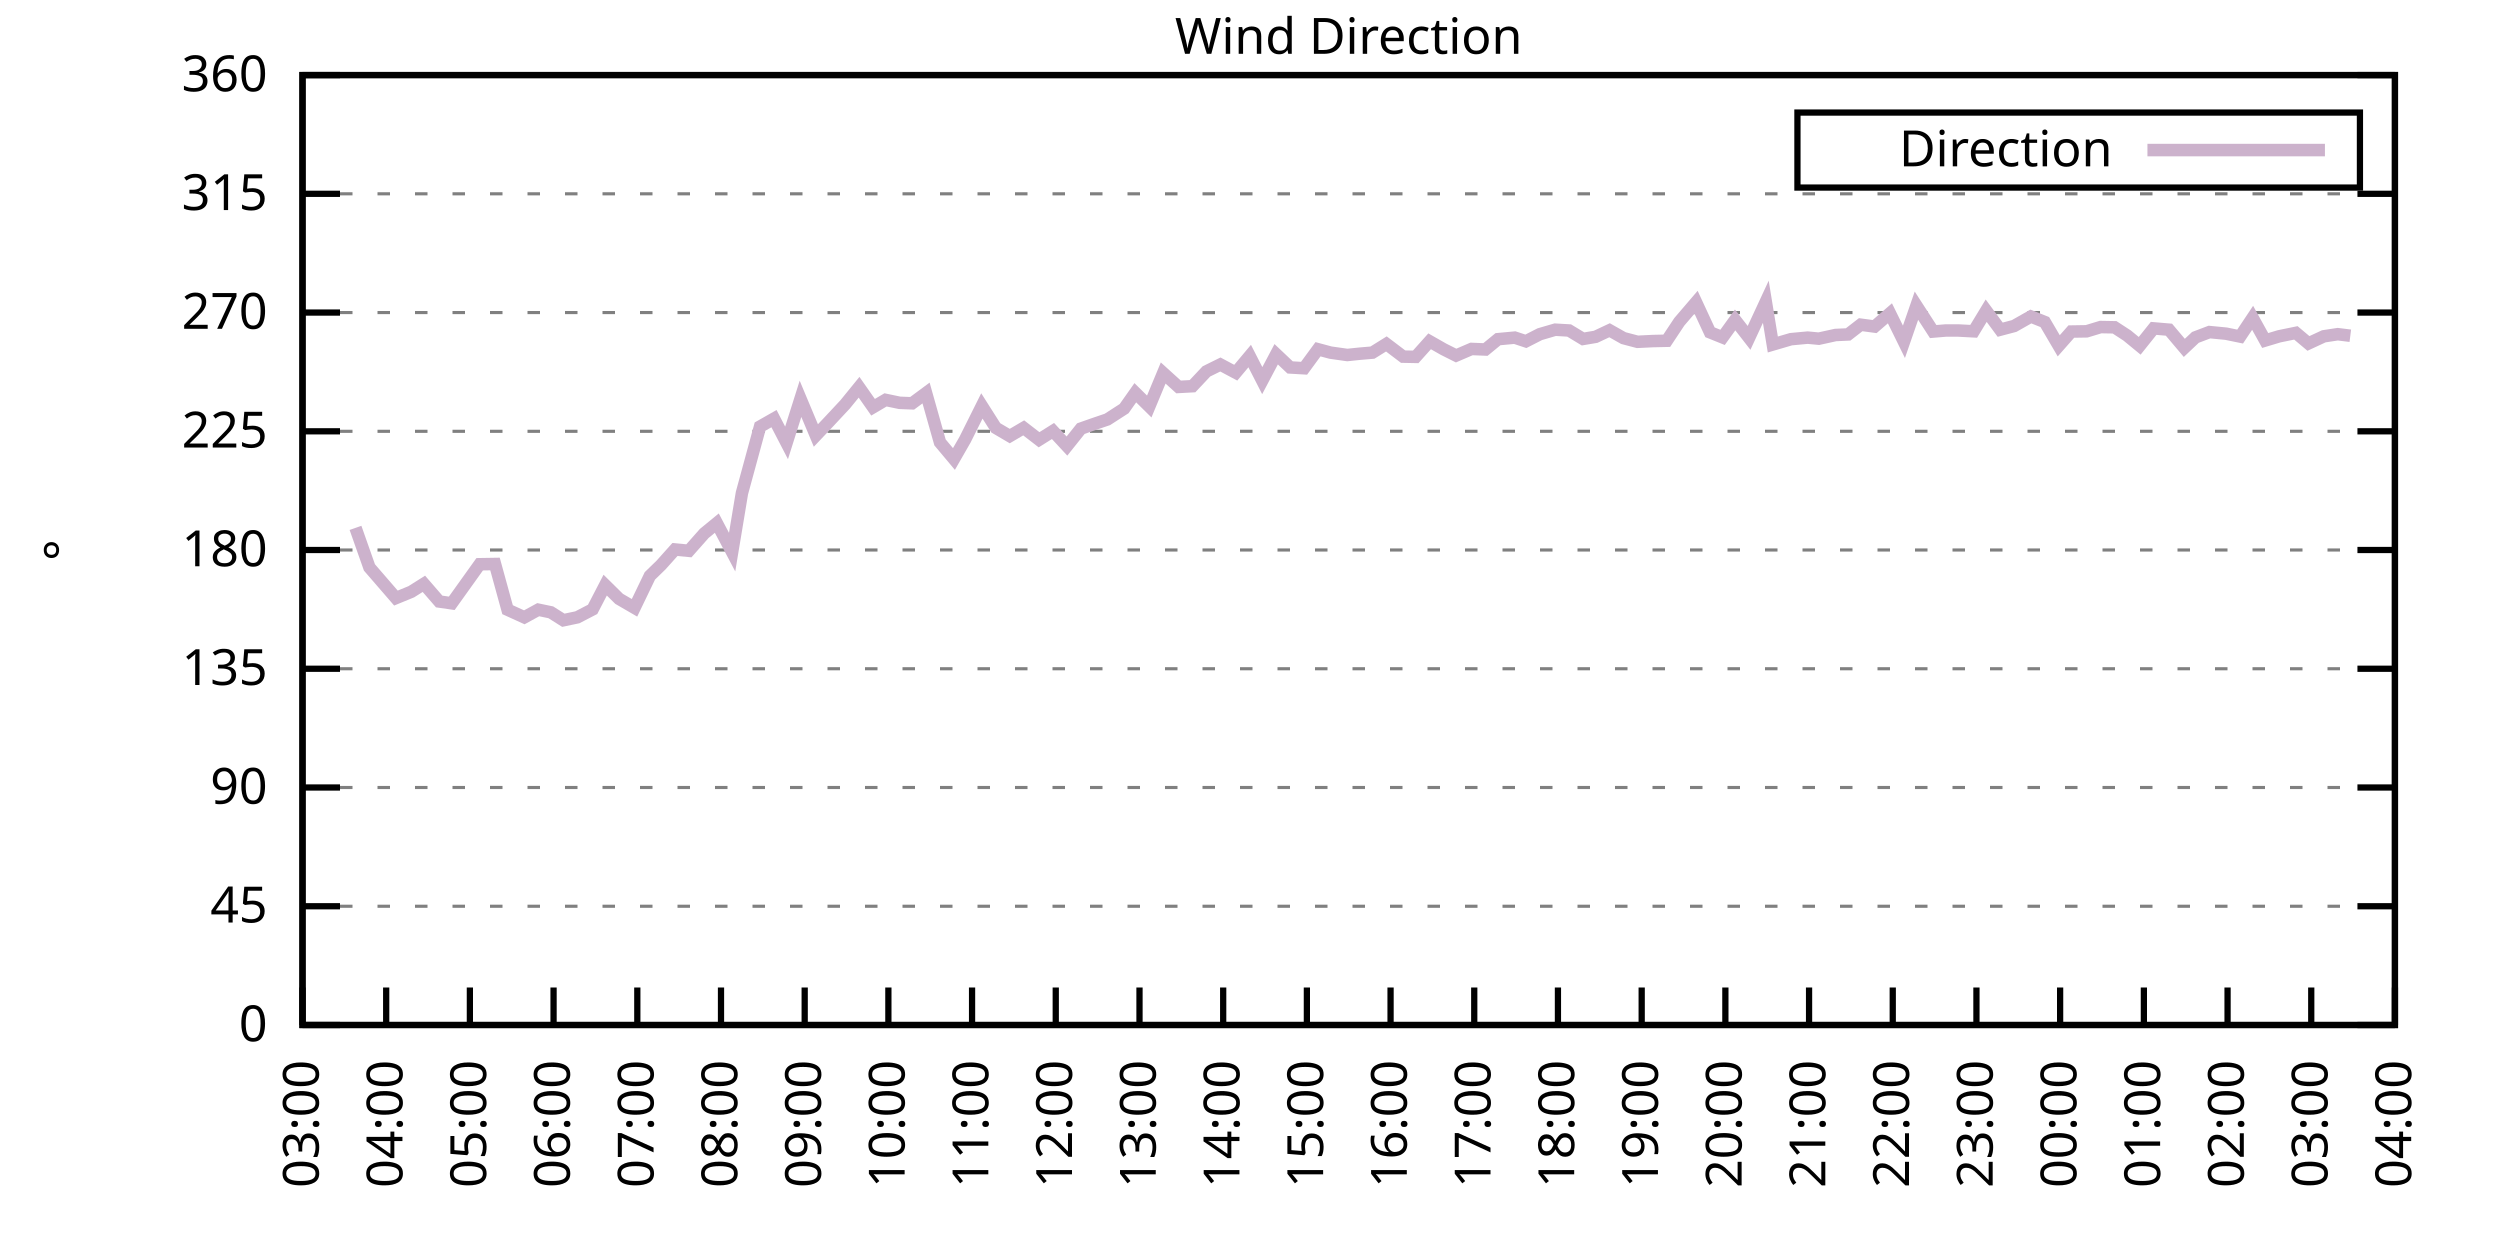
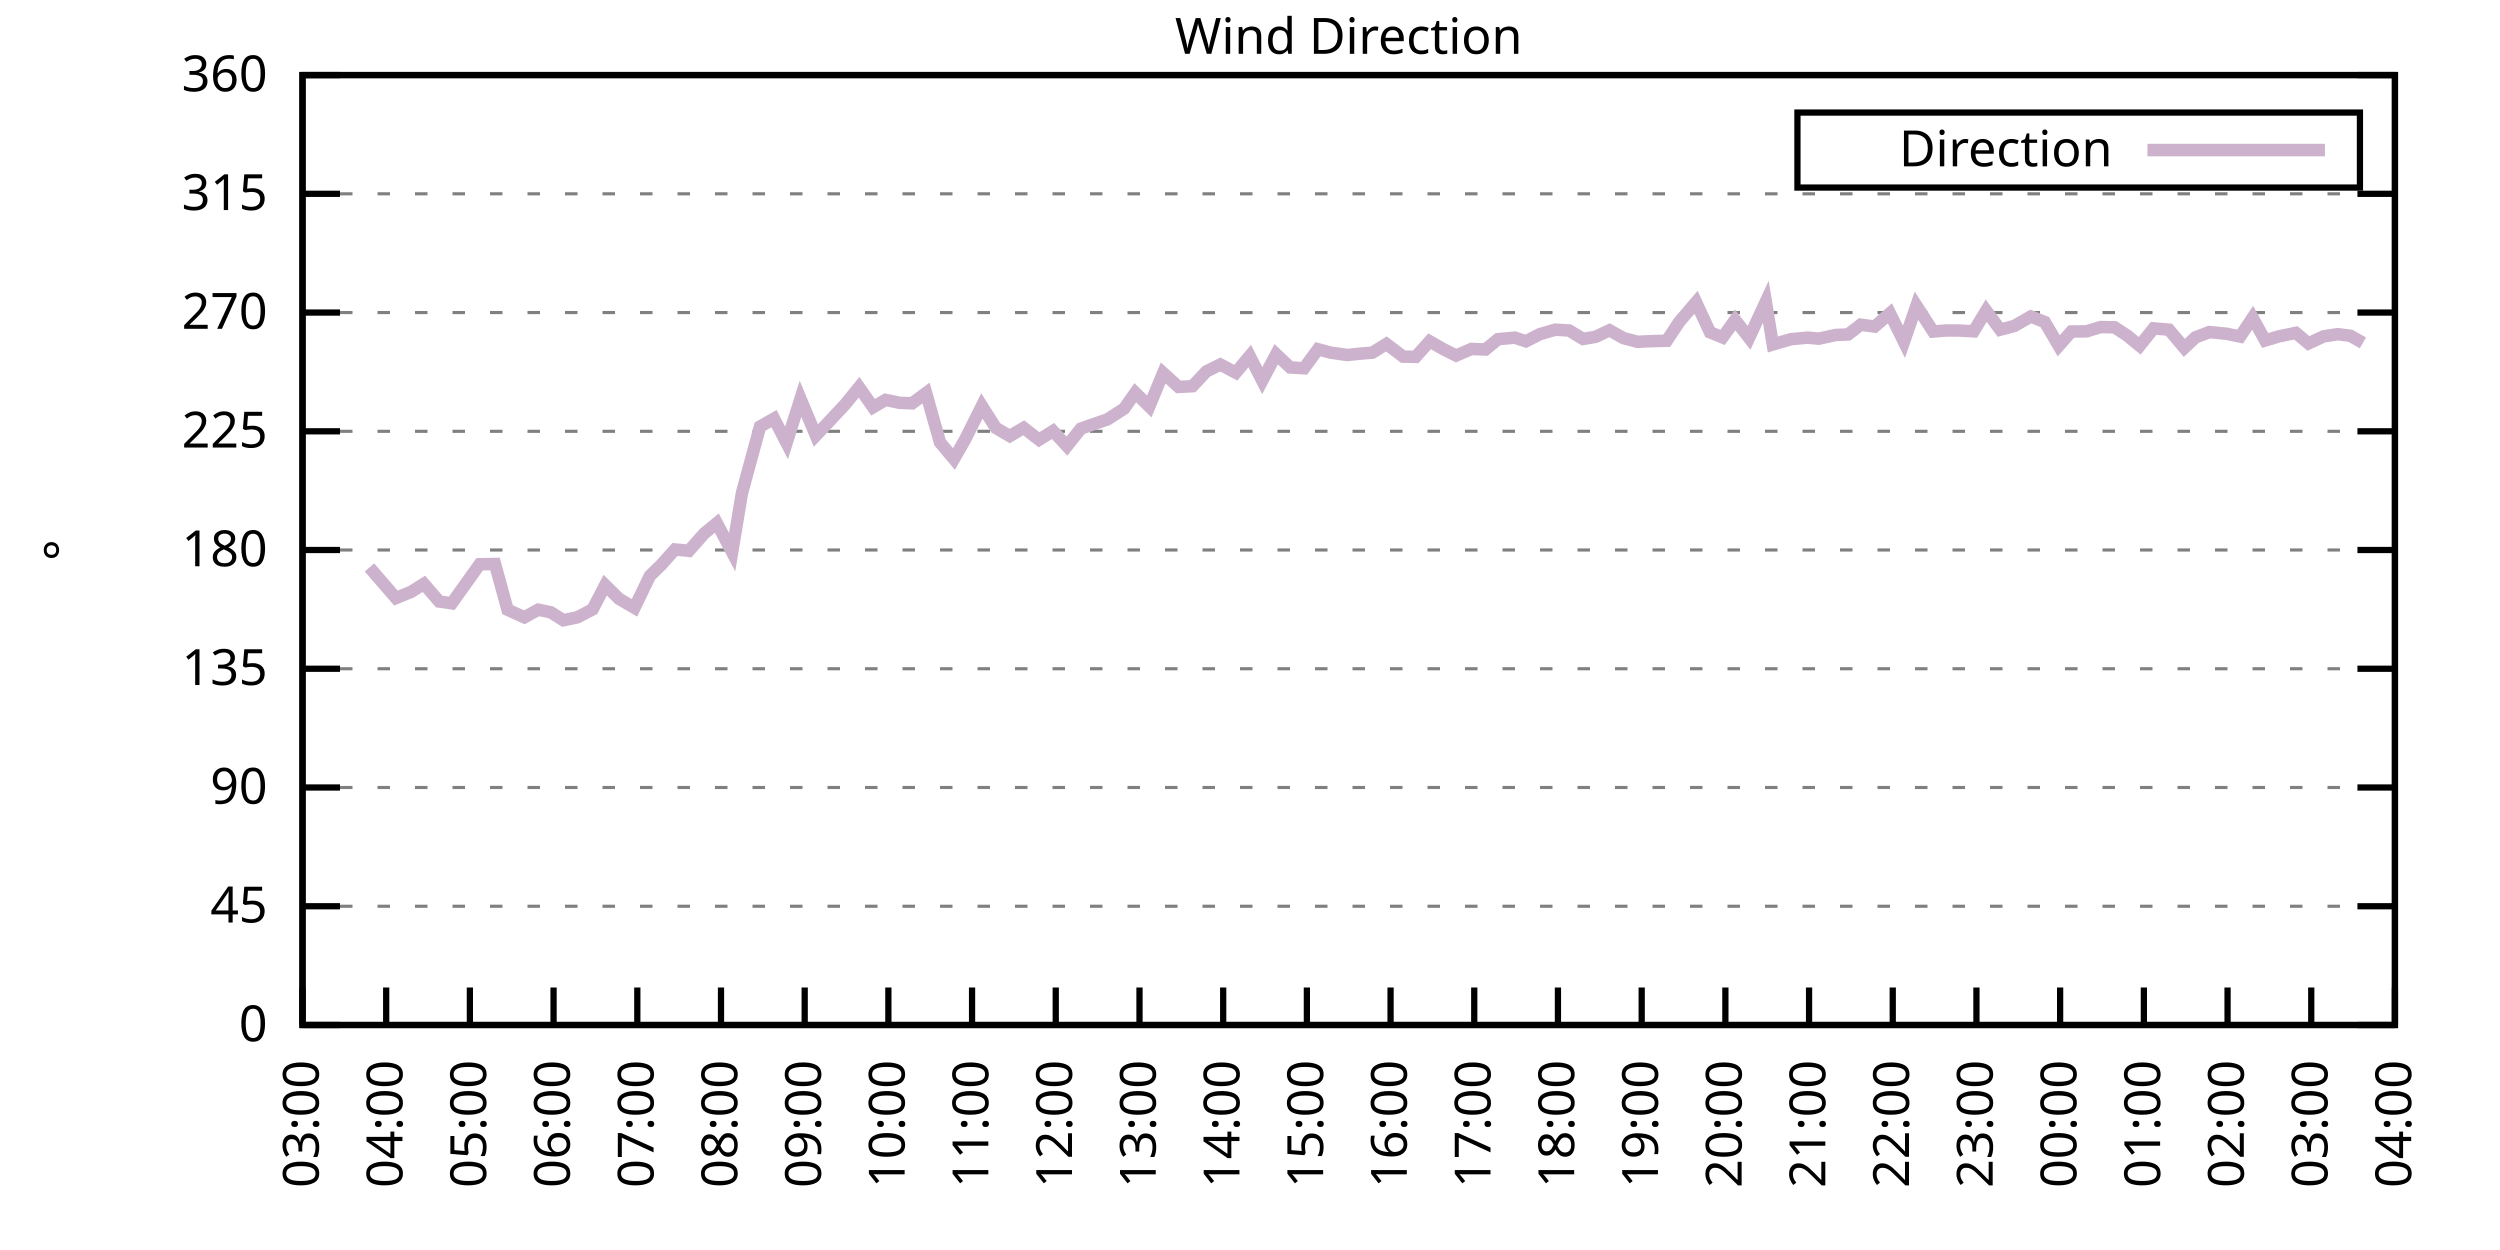
<svg xmlns="http://www.w3.org/2000/svg" xmlns:xlink="http://www.w3.org/1999/xlink" width="400" height="200" viewBox="0 0 400 200">
  <g id="gnuplot_canvas">
    <rect x="0" y="0" width="400" height="200" fill="none" />
    <defs>
      <circle id="gpDot" r="0.5" stroke-width="0.5" stroke="currentColor" />
      <path id="gpPt0" stroke-width="0.333" stroke="currentColor" d="M-1,0 h2 M0,-1 v2" />
      <path id="gpPt1" stroke-width="0.333" stroke="currentColor" d="M-1,-1 L1,1 M1,-1 L-1,1" />
      <path id="gpPt2" stroke-width="0.333" stroke="currentColor" d="M-1,0 L1,0 M0,-1 L0,1 M-1,-1 L1,1 M-1,1 L1,-1" />
      <rect id="gpPt3" stroke-width="0.333" stroke="currentColor" x="-1" y="-1" width="2" height="2" />
      <rect id="gpPt4" stroke-width="0.333" stroke="currentColor" fill="currentColor" x="-1" y="-1" width="2" height="2" />
      <circle id="gpPt5" stroke-width="0.333" stroke="currentColor" cx="0" cy="0" r="1" />
      <use xlink:href="#gpPt5" id="gpPt6" fill="currentColor" stroke="none" />
      <path id="gpPt7" stroke-width="0.333" stroke="currentColor" d="M0,-1.33 L-1.33,0.67 L1.33,0.67 z" />
      <use xlink:href="#gpPt7" id="gpPt8" fill="currentColor" stroke="none" />
      <use xlink:href="#gpPt7" id="gpPt9" stroke="currentColor" transform="rotate(180)" />
      <use xlink:href="#gpPt9" id="gpPt10" fill="currentColor" stroke="none" />
      <use xlink:href="#gpPt3" id="gpPt11" stroke="currentColor" transform="rotate(45)" />
      <use xlink:href="#gpPt11" id="gpPt12" fill="currentColor" stroke="none" />
      <path id="gpPt13" stroke-width="0.333" stroke="currentColor" d="M0,1.330 L1.265,0.411 L0.782,-1.067 L-0.782,-1.076 L-1.265,0.411 z" />
      <use xlink:href="#gpPt13" id="gpPt14" fill="currentColor" stroke="none" />
      <filter id="textbox" filterUnits="objectBoundingBox" x="0" y="0" height="1" width="1">
        <feFlood flood-color="white" flood-opacity="1" result="bgnd" />
        <feComposite in="SourceGraphic" in2="bgnd" operator="atop" />
      </filter>
      <filter id="greybox" filterUnits="objectBoundingBox" x="0" y="0" height="1" width="1">
        <feFlood flood-color="lightgrey" flood-opacity="1" result="grey" />
        <feComposite in="SourceGraphic" in2="grey" operator="atop" />
      </filter>
    </defs>
    <g fill="none" color="white" stroke="currentColor" stroke-width="1.00" stroke-linecap="butt" stroke-linejoin="miter">
</g>
    <g fill="none" color="black" stroke="currentColor" stroke-width="1.00" stroke-linecap="butt" stroke-linejoin="miter">
      <g stroke="none" shape-rendering="crispEdges">
        <polygon fill="rgb(255, 255, 255)" points="48.40,164.00 383.18,164.00 383.18,12.02 48.40,12.02 " />
      </g>
    </g>
    <g fill="none" color="black" stroke="currentColor" stroke-width="1.00" stroke-linecap="butt" stroke-linejoin="miter">
</g>
    <g fill="none" color="black" stroke="black" stroke-width="0.50" stroke-linecap="butt" stroke-linejoin="miter">
</g>
    <g fill="none" color="gray" stroke="currentColor" stroke-width="0.50" stroke-linecap="butt" stroke-linejoin="miter">
      <path stroke="gray" stroke-dasharray="2,4" class="gridline" d="M48.40,164.00 L383.19,164.00  " />
    </g>
    <g fill="none" color="gray" stroke="gray" stroke-width="1.00" stroke-linecap="butt" stroke-linejoin="miter">
</g>
    <g fill="none" color="black" stroke="currentColor" stroke-width="1.00" stroke-linecap="butt" stroke-linejoin="miter">
      <path stroke="black" d="M48.40,164.00 L54.40,164.00 M383.19,164.00 L377.19,164.00  " />
      <g transform="translate(42.80,166.60)" stroke="none" fill="black" font-family="Sans" font-size="8.00" text-anchor="end">
        <text>
          <tspan font-family="Sans"> 0</tspan>
        </text>
      </g>
    </g>
    <g fill="none" color="black" stroke="currentColor" stroke-width="1.00" stroke-linecap="butt" stroke-linejoin="miter">
</g>
    <g fill="none" color="black" stroke="black" stroke-width="0.50" stroke-linecap="butt" stroke-linejoin="miter">
</g>
    <g fill="none" color="gray" stroke="currentColor" stroke-width="0.50" stroke-linecap="butt" stroke-linejoin="miter">
      <path stroke="gray" stroke-dasharray="2,4" class="gridline" d="M48.40,145.00 L383.19,145.00  " />
    </g>
    <g fill="none" color="gray" stroke="gray" stroke-width="1.00" stroke-linecap="butt" stroke-linejoin="miter">
</g>
    <g fill="none" color="black" stroke="currentColor" stroke-width="1.00" stroke-linecap="butt" stroke-linejoin="miter">
      <path stroke="black" d="M48.40,145.00 L54.40,145.00 M383.19,145.00 L377.19,145.00  " />
      <g transform="translate(42.80,147.60)" stroke="none" fill="black" font-family="Sans" font-size="8.00" text-anchor="end">
        <text>
          <tspan font-family="Sans"> 45</tspan>
        </text>
      </g>
    </g>
    <g fill="none" color="black" stroke="currentColor" stroke-width="1.00" stroke-linecap="butt" stroke-linejoin="miter">
</g>
    <g fill="none" color="black" stroke="black" stroke-width="0.50" stroke-linecap="butt" stroke-linejoin="miter">
</g>
    <g fill="none" color="gray" stroke="currentColor" stroke-width="0.50" stroke-linecap="butt" stroke-linejoin="miter">
      <path stroke="gray" stroke-dasharray="2,4" class="gridline" d="M48.40,126.00 L383.19,126.00  " />
    </g>
    <g fill="none" color="gray" stroke="gray" stroke-width="1.00" stroke-linecap="butt" stroke-linejoin="miter">
</g>
    <g fill="none" color="black" stroke="currentColor" stroke-width="1.00" stroke-linecap="butt" stroke-linejoin="miter">
      <path stroke="black" d="M48.40,126.00 L54.40,126.00 M383.19,126.00 L377.19,126.00  " />
      <g transform="translate(42.80,128.60)" stroke="none" fill="black" font-family="Sans" font-size="8.00" text-anchor="end">
        <text>
          <tspan font-family="Sans"> 90</tspan>
        </text>
      </g>
    </g>
    <g fill="none" color="black" stroke="currentColor" stroke-width="1.00" stroke-linecap="butt" stroke-linejoin="miter">
</g>
    <g fill="none" color="black" stroke="black" stroke-width="0.50" stroke-linecap="butt" stroke-linejoin="miter">
</g>
    <g fill="none" color="gray" stroke="currentColor" stroke-width="0.50" stroke-linecap="butt" stroke-linejoin="miter">
      <path stroke="gray" stroke-dasharray="2,4" class="gridline" d="M48.40,107.00 L383.19,107.00  " />
    </g>
    <g fill="none" color="gray" stroke="gray" stroke-width="1.00" stroke-linecap="butt" stroke-linejoin="miter">
</g>
    <g fill="none" color="black" stroke="currentColor" stroke-width="1.00" stroke-linecap="butt" stroke-linejoin="miter">
      <path stroke="black" d="M48.40,107.00 L54.40,107.00 M383.19,107.00 L377.19,107.00  " />
      <g transform="translate(42.80,109.60)" stroke="none" fill="black" font-family="Sans" font-size="8.00" text-anchor="end">
        <text>
          <tspan font-family="Sans"> 135</tspan>
        </text>
      </g>
    </g>
    <g fill="none" color="black" stroke="currentColor" stroke-width="1.00" stroke-linecap="butt" stroke-linejoin="miter">
</g>
    <g fill="none" color="black" stroke="black" stroke-width="0.50" stroke-linecap="butt" stroke-linejoin="miter">
</g>
    <g fill="none" color="gray" stroke="currentColor" stroke-width="0.50" stroke-linecap="butt" stroke-linejoin="miter">
      <path stroke="gray" stroke-dasharray="2,4" class="gridline" d="M48.40,88.00 L383.19,88.00  " />
    </g>
    <g fill="none" color="gray" stroke="gray" stroke-width="1.00" stroke-linecap="butt" stroke-linejoin="miter">
</g>
    <g fill="none" color="black" stroke="currentColor" stroke-width="1.00" stroke-linecap="butt" stroke-linejoin="miter">
      <path stroke="black" d="M48.40,88.00 L54.40,88.00 M383.19,88.00 L377.19,88.00  " />
      <g transform="translate(42.80,90.60)" stroke="none" fill="black" font-family="Sans" font-size="8.00" text-anchor="end">
        <text>
          <tspan font-family="Sans"> 180</tspan>
        </text>
      </g>
    </g>
    <g fill="none" color="black" stroke="currentColor" stroke-width="1.00" stroke-linecap="butt" stroke-linejoin="miter">
</g>
    <g fill="none" color="black" stroke="black" stroke-width="0.50" stroke-linecap="butt" stroke-linejoin="miter">
</g>
    <g fill="none" color="gray" stroke="currentColor" stroke-width="0.50" stroke-linecap="butt" stroke-linejoin="miter">
      <path stroke="gray" stroke-dasharray="2,4" class="gridline" d="M48.40,69.01 L383.19,69.01  " />
    </g>
    <g fill="none" color="gray" stroke="gray" stroke-width="1.00" stroke-linecap="butt" stroke-linejoin="miter">
</g>
    <g fill="none" color="black" stroke="currentColor" stroke-width="1.00" stroke-linecap="butt" stroke-linejoin="miter">
      <path stroke="black" d="M48.40,69.01 L54.40,69.01 M383.19,69.01 L377.19,69.01  " />
      <g transform="translate(42.80,71.61)" stroke="none" fill="black" font-family="Sans" font-size="8.00" text-anchor="end">
        <text>
          <tspan font-family="Sans"> 225</tspan>
        </text>
      </g>
    </g>
    <g fill="none" color="black" stroke="currentColor" stroke-width="1.00" stroke-linecap="butt" stroke-linejoin="miter">
</g>
    <g fill="none" color="black" stroke="black" stroke-width="0.50" stroke-linecap="butt" stroke-linejoin="miter">
</g>
    <g fill="none" color="gray" stroke="currentColor" stroke-width="0.50" stroke-linecap="butt" stroke-linejoin="miter">
      <path stroke="gray" stroke-dasharray="2,4" class="gridline" d="M48.40,50.01 L383.19,50.01  " />
    </g>
    <g fill="none" color="gray" stroke="gray" stroke-width="1.00" stroke-linecap="butt" stroke-linejoin="miter">
</g>
    <g fill="none" color="black" stroke="currentColor" stroke-width="1.00" stroke-linecap="butt" stroke-linejoin="miter">
      <path stroke="black" d="M48.40,50.01 L54.40,50.01 M383.19,50.01 L377.19,50.01  " />
      <g transform="translate(42.80,52.61)" stroke="none" fill="black" font-family="Sans" font-size="8.00" text-anchor="end">
        <text>
          <tspan font-family="Sans"> 270</tspan>
        </text>
      </g>
    </g>
    <g fill="none" color="black" stroke="currentColor" stroke-width="1.00" stroke-linecap="butt" stroke-linejoin="miter">
</g>
    <g fill="none" color="black" stroke="black" stroke-width="0.50" stroke-linecap="butt" stroke-linejoin="miter">
</g>
    <g fill="none" color="gray" stroke="currentColor" stroke-width="0.50" stroke-linecap="butt" stroke-linejoin="miter">
      <path stroke="gray" stroke-dasharray="2,4" class="gridline" d="M48.40,31.01 L383.19,31.01  " />
    </g>
    <g fill="none" color="gray" stroke="gray" stroke-width="1.00" stroke-linecap="butt" stroke-linejoin="miter">
</g>
    <g fill="none" color="black" stroke="currentColor" stroke-width="1.00" stroke-linecap="butt" stroke-linejoin="miter">
      <path stroke="black" d="M48.40,31.01 L54.40,31.01 M383.19,31.01 L377.19,31.01  " />
      <g transform="translate(42.80,33.61)" stroke="none" fill="black" font-family="Sans" font-size="8.00" text-anchor="end">
        <text>
          <tspan font-family="Sans"> 315</tspan>
        </text>
      </g>
    </g>
    <g fill="none" color="black" stroke="currentColor" stroke-width="1.00" stroke-linecap="butt" stroke-linejoin="miter">
</g>
    <g fill="none" color="black" stroke="black" stroke-width="0.50" stroke-linecap="butt" stroke-linejoin="miter">
</g>
    <g fill="none" color="gray" stroke="currentColor" stroke-width="0.50" stroke-linecap="butt" stroke-linejoin="miter">
      <path stroke="gray" stroke-dasharray="2,4" class="gridline" d="M48.40,12.01 L383.19,12.01  " />
    </g>
    <g fill="none" color="gray" stroke="gray" stroke-width="1.00" stroke-linecap="butt" stroke-linejoin="miter">
</g>
    <g fill="none" color="black" stroke="currentColor" stroke-width="1.00" stroke-linecap="butt" stroke-linejoin="miter">
      <path stroke="black" d="M48.40,12.01 L54.40,12.01 M383.19,12.01 L377.19,12.01  " />
      <g transform="translate(42.80,14.61)" stroke="none" fill="black" font-family="Sans" font-size="8.00" text-anchor="end">
        <text>
          <tspan font-family="Sans"> 360</tspan>
        </text>
      </g>
    </g>
    <g fill="none" color="black" stroke="currentColor" stroke-width="1.00" stroke-linecap="butt" stroke-linejoin="miter">
      <path stroke="black" d="M48.40,164.00 L48.40,158.00  " />
      <g transform="translate(51.00,169.60) rotate(270.00)" stroke="none" fill="black" font-family="Sans" font-size="8.00" text-anchor="end">
        <text>
          <tspan font-family="Sans">03:00</tspan>
        </text>
      </g>
    </g>
    <g fill="none" color="black" stroke="currentColor" stroke-width="1.00" stroke-linecap="butt" stroke-linejoin="miter">
      <path stroke="black" d="M61.79,164.00 L61.79,158.00  " />
      <g transform="translate(64.39,169.60) rotate(270.00)" stroke="none" fill="black" font-family="Sans" font-size="8.00" text-anchor="end">
        <text>
          <tspan font-family="Sans">04:00</tspan>
        </text>
      </g>
    </g>
    <g fill="none" color="black" stroke="currentColor" stroke-width="1.00" stroke-linecap="butt" stroke-linejoin="miter">
      <path stroke="black" d="M75.18,164.00 L75.18,158.00  " />
      <g transform="translate(77.78,169.60) rotate(270.00)" stroke="none" fill="black" font-family="Sans" font-size="8.00" text-anchor="end">
        <text>
          <tspan font-family="Sans">05:00</tspan>
        </text>
      </g>
    </g>
    <g fill="none" color="black" stroke="currentColor" stroke-width="1.00" stroke-linecap="butt" stroke-linejoin="miter">
      <path stroke="black" d="M88.57,164.00 L88.57,158.00  " />
      <g transform="translate(91.17,169.60) rotate(270.00)" stroke="none" fill="black" font-family="Sans" font-size="8.00" text-anchor="end">
        <text>
          <tspan font-family="Sans">06:00</tspan>
        </text>
      </g>
    </g>
    <g fill="none" color="black" stroke="currentColor" stroke-width="1.00" stroke-linecap="butt" stroke-linejoin="miter">
      <path stroke="black" d="M101.97,164.00 L101.97,158.00  " />
      <g transform="translate(104.57,169.60) rotate(270.00)" stroke="none" fill="black" font-family="Sans" font-size="8.00" text-anchor="end">
        <text>
          <tspan font-family="Sans">07:00</tspan>
        </text>
      </g>
    </g>
    <g fill="none" color="black" stroke="currentColor" stroke-width="1.00" stroke-linecap="butt" stroke-linejoin="miter">
      <path stroke="black" d="M115.36,164.00 L115.36,158.00  " />
      <g transform="translate(117.96,169.60) rotate(270.00)" stroke="none" fill="black" font-family="Sans" font-size="8.00" text-anchor="end">
        <text>
          <tspan font-family="Sans">08:00</tspan>
        </text>
      </g>
    </g>
    <g fill="none" color="black" stroke="currentColor" stroke-width="1.00" stroke-linecap="butt" stroke-linejoin="miter">
      <path stroke="black" d="M128.75,164.00 L128.75,158.00  " />
      <g transform="translate(131.35,169.60) rotate(270.00)" stroke="none" fill="black" font-family="Sans" font-size="8.00" text-anchor="end">
        <text>
          <tspan font-family="Sans">09:00</tspan>
        </text>
      </g>
    </g>
    <g fill="none" color="black" stroke="currentColor" stroke-width="1.00" stroke-linecap="butt" stroke-linejoin="miter">
      <path stroke="black" d="M142.14,164.00 L142.14,158.00  " />
      <g transform="translate(144.74,169.60) rotate(270.00)" stroke="none" fill="black" font-family="Sans" font-size="8.00" text-anchor="end">
        <text>
          <tspan font-family="Sans">10:00</tspan>
        </text>
      </g>
    </g>
    <g fill="none" color="black" stroke="currentColor" stroke-width="1.00" stroke-linecap="butt" stroke-linejoin="miter">
      <path stroke="black" d="M155.53,164.00 L155.53,158.00  " />
      <g transform="translate(158.13,169.60) rotate(270.00)" stroke="none" fill="black" font-family="Sans" font-size="8.00" text-anchor="end">
        <text>
          <tspan font-family="Sans">11:00</tspan>
        </text>
      </g>
    </g>
    <g fill="none" color="black" stroke="currentColor" stroke-width="1.00" stroke-linecap="butt" stroke-linejoin="miter">
      <path stroke="black" d="M168.92,164.00 L168.92,158.00  " />
      <g transform="translate(171.52,169.60) rotate(270.00)" stroke="none" fill="black" font-family="Sans" font-size="8.00" text-anchor="end">
        <text>
          <tspan font-family="Sans">12:00</tspan>
        </text>
      </g>
    </g>
    <g fill="none" color="black" stroke="currentColor" stroke-width="1.00" stroke-linecap="butt" stroke-linejoin="miter">
      <path stroke="black" d="M182.32,164.00 L182.32,158.00  " />
      <g transform="translate(184.92,169.60) rotate(270.00)" stroke="none" fill="black" font-family="Sans" font-size="8.00" text-anchor="end">
        <text>
          <tspan font-family="Sans">13:00</tspan>
        </text>
      </g>
    </g>
    <g fill="none" color="black" stroke="currentColor" stroke-width="1.00" stroke-linecap="butt" stroke-linejoin="miter">
      <path stroke="black" d="M195.71,164.00 L195.71,158.00  " />
      <g transform="translate(198.31,169.60) rotate(270.00)" stroke="none" fill="black" font-family="Sans" font-size="8.00" text-anchor="end">
        <text>
          <tspan font-family="Sans">14:00</tspan>
        </text>
      </g>
    </g>
    <g fill="none" color="black" stroke="currentColor" stroke-width="1.00" stroke-linecap="butt" stroke-linejoin="miter">
      <path stroke="black" d="M209.10,164.00 L209.10,158.00  " />
      <g transform="translate(211.70,169.60) rotate(270.00)" stroke="none" fill="black" font-family="Sans" font-size="8.00" text-anchor="end">
        <text>
          <tspan font-family="Sans">15:00</tspan>
        </text>
      </g>
    </g>
    <g fill="none" color="black" stroke="currentColor" stroke-width="1.00" stroke-linecap="butt" stroke-linejoin="miter">
      <path stroke="black" d="M222.49,164.00 L222.49,158.00  " />
      <g transform="translate(225.09,169.60) rotate(270.00)" stroke="none" fill="black" font-family="Sans" font-size="8.00" text-anchor="end">
        <text>
          <tspan font-family="Sans">16:00</tspan>
        </text>
      </g>
    </g>
    <g fill="none" color="black" stroke="currentColor" stroke-width="1.00" stroke-linecap="butt" stroke-linejoin="miter">
      <path stroke="black" d="M235.88,164.00 L235.88,158.00  " />
      <g transform="translate(238.48,169.60) rotate(270.00)" stroke="none" fill="black" font-family="Sans" font-size="8.00" text-anchor="end">
        <text>
          <tspan font-family="Sans">17:00</tspan>
        </text>
      </g>
    </g>
    <g fill="none" color="black" stroke="currentColor" stroke-width="1.00" stroke-linecap="butt" stroke-linejoin="miter">
      <path stroke="black" d="M249.27,164.00 L249.27,158.00  " />
      <g transform="translate(251.87,169.60) rotate(270.00)" stroke="none" fill="black" font-family="Sans" font-size="8.00" text-anchor="end">
        <text>
          <tspan font-family="Sans">18:00</tspan>
        </text>
      </g>
    </g>
    <g fill="none" color="black" stroke="currentColor" stroke-width="1.00" stroke-linecap="butt" stroke-linejoin="miter">
      <path stroke="black" d="M262.67,164.00 L262.67,158.00  " />
      <g transform="translate(265.27,169.60) rotate(270.00)" stroke="none" fill="black" font-family="Sans" font-size="8.00" text-anchor="end">
        <text>
          <tspan font-family="Sans">19:00</tspan>
        </text>
      </g>
    </g>
    <g fill="none" color="black" stroke="currentColor" stroke-width="1.00" stroke-linecap="butt" stroke-linejoin="miter">
      <path stroke="black" d="M276.06,164.00 L276.06,158.00  " />
      <g transform="translate(278.66,169.60) rotate(270.00)" stroke="none" fill="black" font-family="Sans" font-size="8.00" text-anchor="end">
        <text>
          <tspan font-family="Sans">20:00</tspan>
        </text>
      </g>
    </g>
    <g fill="none" color="black" stroke="currentColor" stroke-width="1.00" stroke-linecap="butt" stroke-linejoin="miter">
      <path stroke="black" d="M289.45,164.00 L289.45,158.00  " />
      <g transform="translate(292.05,169.60) rotate(270.00)" stroke="none" fill="black" font-family="Sans" font-size="8.00" text-anchor="end">
        <text>
          <tspan font-family="Sans">21:00</tspan>
        </text>
      </g>
    </g>
    <g fill="none" color="black" stroke="currentColor" stroke-width="1.00" stroke-linecap="butt" stroke-linejoin="miter">
      <path stroke="black" d="M302.84,164.00 L302.84,158.00  " />
      <g transform="translate(305.44,169.60) rotate(270.00)" stroke="none" fill="black" font-family="Sans" font-size="8.00" text-anchor="end">
        <text>
          <tspan font-family="Sans">22:00</tspan>
        </text>
      </g>
    </g>
    <g fill="none" color="black" stroke="currentColor" stroke-width="1.00" stroke-linecap="butt" stroke-linejoin="miter">
      <path stroke="black" d="M316.23,164.00 L316.23,158.00  " />
      <g transform="translate(318.83,169.60) rotate(270.00)" stroke="none" fill="black" font-family="Sans" font-size="8.00" text-anchor="end">
        <text>
          <tspan font-family="Sans">23:00</tspan>
        </text>
      </g>
    </g>
    <g fill="none" color="black" stroke="currentColor" stroke-width="1.00" stroke-linecap="butt" stroke-linejoin="miter">
      <path stroke="black" d="M329.62,164.00 L329.62,158.00  " />
      <g transform="translate(332.22,169.60) rotate(270.00)" stroke="none" fill="black" font-family="Sans" font-size="8.00" text-anchor="end">
        <text>
          <tspan font-family="Sans">00:00</tspan>
        </text>
      </g>
    </g>
    <g fill="none" color="black" stroke="currentColor" stroke-width="1.00" stroke-linecap="butt" stroke-linejoin="miter">
      <path stroke="black" d="M343.02,164.00 L343.02,158.00  " />
      <g transform="translate(345.62,169.60) rotate(270.00)" stroke="none" fill="black" font-family="Sans" font-size="8.00" text-anchor="end">
        <text>
          <tspan font-family="Sans">01:00</tspan>
        </text>
      </g>
    </g>
    <g fill="none" color="black" stroke="currentColor" stroke-width="1.00" stroke-linecap="butt" stroke-linejoin="miter">
      <path stroke="black" d="M356.41,164.00 L356.41,158.00  " />
      <g transform="translate(359.01,169.60) rotate(270.00)" stroke="none" fill="black" font-family="Sans" font-size="8.00" text-anchor="end">
        <text>
          <tspan font-family="Sans">02:00</tspan>
        </text>
      </g>
    </g>
    <g fill="none" color="black" stroke="currentColor" stroke-width="1.00" stroke-linecap="butt" stroke-linejoin="miter">
      <path stroke="black" d="M369.80,164.00 L369.80,158.00  " />
      <g transform="translate(372.40,169.60) rotate(270.00)" stroke="none" fill="black" font-family="Sans" font-size="8.00" text-anchor="end">
        <text>
          <tspan font-family="Sans">03:00</tspan>
        </text>
      </g>
    </g>
    <g fill="none" color="black" stroke="currentColor" stroke-width="1.00" stroke-linecap="butt" stroke-linejoin="miter">
      <path stroke="black" d="M383.19,164.00 L383.19,158.00  " />
      <g transform="translate(385.79,169.60) rotate(270.00)" stroke="none" fill="black" font-family="Sans" font-size="8.00" text-anchor="end">
        <text>
          <tspan font-family="Sans">04:00</tspan>
        </text>
      </g>
    </g>
    <g fill="none" color="black" stroke="currentColor" stroke-width="1.00" stroke-linecap="butt" stroke-linejoin="miter">
</g>
    <g fill="none" color="black" stroke="currentColor" stroke-width="1.00" stroke-linecap="butt" stroke-linejoin="miter">
      <path stroke="black" d="M48.40,12.01 L48.40,164.00 L383.19,164.00 L383.19,12.01 L48.40,12.01 Z  " />
    </g>
    <g fill="none" color="black" stroke="currentColor" stroke-width="1.00" stroke-linecap="butt" stroke-linejoin="miter">
</g>
    <g fill="none" color="black" stroke="currentColor" stroke-width="1.00" stroke-linecap="butt" stroke-linejoin="miter">
      <path stroke="black" d="M287.59,30.01 L287.59,18.01 L377.59,18.01 L377.59,30.01 L287.59,30.01 Z  " />
    </g>
    <g id="Wind_direction_plot_1">
      <g fill="none" color="white" stroke="black" stroke-width="2.00" stroke-linecap="butt" stroke-linejoin="miter">
</g>
      <g fill="none" color="black" stroke="currentColor" stroke-width="2.00" stroke-linecap="butt" stroke-linejoin="miter">
        <g transform="translate(337.99,26.61)" stroke="none" fill="black" font-family="Sans" font-size="8.00" text-anchor="end">
          <text>
            <tspan font-family="Sans">Direction</tspan>
          </text>
        </g>
      </g>
      <g fill="none" color="black" stroke="currentColor" stroke-width="2.00" stroke-linecap="butt" stroke-linejoin="miter">
-         <path stroke="rgb(204, 178, 204)" d="M343.59,24.01 L371.99,24.01 M56.88,84.46 L59.11,90.79 L63.35,95.69 L65.81,94.68 L67.82,93.41 L70.27,96.24   L72.28,96.53 L76.75,90.28 L79.20,90.24 L81.21,97.55 L83.89,98.77 L86.12,97.55 L88.13,97.97 L90.14,99.24   L92.37,98.77 L94.82,97.50 L96.83,93.62 L99.06,95.82 L101.52,97.25 L103.98,92.14 L105.76,90.41 L107.99,87.92   L110.22,88.13 L112.68,85.35 L114.69,83.70 L117.14,88.34 L118.71,78.89 L121.61,68.25 L123.84,66.98 L125.85,70.86   L128.08,63.81 L130.54,69.68 L132.54,67.57 L135.22,64.70 L137.45,61.96 L139.69,65.16 L141.69,63.98 L143.93,64.45   L145.94,64.53 L148.17,62.88 L150.40,70.78 L152.63,73.44 L154.42,70.32 L157.10,64.95 L159.33,68.46 L161.56,69.77   L163.79,68.46 L166.25,70.36 L168.48,68.96 L170.71,71.37 L172.94,68.58 L174.95,67.87 L177.18,67.11 L179.86,65.38   L181.65,62.84 L183.88,65.04 L186.11,59.68 L188.57,61.91 L190.80,61.79 L193.03,59.42 L195.26,58.32 L197.72,59.63   L199.95,56.97 L201.96,60.90 L204.19,56.68 L206.42,58.79 L208.65,58.92 L210.88,55.88 L212.89,56.42 L215.57,56.80   L217.58,56.59 L219.59,56.42 L221.82,55.03 L224.50,57.06 L226.51,57.10 L228.74,54.61 L230.97,55.88 L232.98,56.89   L235.44,55.83 L237.67,55.92 L239.68,54.27 L242.36,54.02 L244.14,54.61 L246.37,53.47 L248.83,52.75 L251.06,52.88   L253.29,54.23 L255.30,53.89 L257.53,52.84 L259.76,54.10 L262.00,54.69 L264.45,54.57 L266.68,54.52 L268.69,51.49   L271.37,48.36 L273.60,53.17 L275.61,53.98 L277.62,51.19 L279.85,54.06 L282.53,48.28 L283.65,55.12 L286.55,54.27   L289.23,54.02 L291.01,54.19 L293.69,53.60 L295.70,53.51 L297.71,51.95 L299.94,52.25 L302.39,50.13 L304.63,54.69   L306.63,48.91 L309.31,53.05 L311.32,52.88 L313.33,52.88 L315.79,53.01 L317.79,49.71 L320.03,52.75 L322.26,52.16   L324.94,50.64 L327.17,51.53 L329.40,55.33 L331.41,53.05 L333.86,53.01 L336.10,52.33 L338.33,52.37 L340.34,53.68   L342.35,55.33 L344.58,52.54 L347.03,52.75 L349.49,55.66 L351.27,53.98 L353.51,53.13 L356.18,53.39 L358.42,53.85   L360.42,50.85 L362.43,54.48 L364.66,53.81 L367.34,53.26 L369.35,54.95 L371.81,53.81 L374.04,53.47 L376.05,53.72    " />
+         <path stroke="rgb(204, 178, 204)" d="M343.59,24.01 L371.99,24.01 M59.11,90.79 L63.35,95.69 L65.81,94.68 L67.82,93.41 L70.27,96.24 L72.28,96.53   L76.75,90.28 L79.20,90.24 L81.21,97.55 L83.89,98.77 L86.12,97.55 L88.13,97.97 L90.14,99.24 L92.37,98.77   L94.82,97.50 L96.83,93.62 L99.06,95.82 L101.52,97.25 L103.98,92.14 L105.76,90.41 L107.99,87.92 L110.22,88.13   L112.68,85.35 L114.69,83.70 L117.14,88.34 L118.71,78.89 L121.61,68.25 L123.84,66.98 L125.85,70.86 L128.08,63.81   L130.54,69.68 L132.54,67.57 L135.22,64.70 L137.45,61.96 L139.69,65.16 L141.69,63.98 L143.93,64.45 L145.94,64.53   L148.17,62.88 L150.40,70.78 L152.63,73.44 L154.42,70.32 L157.10,64.95 L159.33,68.46 L161.56,69.77 L163.79,68.46   L166.25,70.36 L168.48,68.96 L170.71,71.37 L172.94,68.58 L174.95,67.87 L177.18,67.11 L179.86,65.38 L181.65,62.84   L183.88,65.04 L186.11,59.68 L188.57,61.91 L190.80,61.79 L193.03,59.42 L195.26,58.32 L197.72,59.63 L199.95,56.97   L201.96,60.90 L204.19,56.68 L206.42,58.79 L208.65,58.92 L210.88,55.88 L212.89,56.42 L215.57,56.80 L217.58,56.59   L219.59,56.42 L221.82,55.03 L224.50,57.06 L226.51,57.10 L228.74,54.61 L230.97,55.88 L232.98,56.89 L235.44,55.83   L237.67,55.92 L239.68,54.27 L242.36,54.02 L244.14,54.61 L246.37,53.47 L248.83,52.75 L251.06,52.88 L253.29,54.23   L255.30,53.89 L257.53,52.84 L259.76,54.10 L262.00,54.69 L264.45,54.57 L266.68,54.52 L268.69,51.49 L271.37,48.36   L273.60,53.17 L275.61,53.98 L277.62,51.19 L279.85,54.06 L282.53,48.28 L283.65,55.12 L286.55,54.27 L289.23,54.02   L291.01,54.19 L293.69,53.60 L295.70,53.51 L297.71,51.95 L299.94,52.25 L302.39,50.13 L304.63,54.69 L306.63,48.91   L309.31,53.05 L311.32,52.88 L313.33,52.88 L315.79,53.01 L317.79,49.71 L320.03,52.75 L322.26,52.16 L324.94,50.64   L327.17,51.53 L329.40,55.33 L331.41,53.05 L333.86,53.01 L336.10,52.33 L338.33,52.37 L340.34,53.68 L342.35,55.33   L344.58,52.54 L347.03,52.75 L349.49,55.66 L351.27,53.98 L353.51,53.13 L356.18,53.39 L358.42,53.85 L360.42,50.85   L362.43,54.48 L364.66,53.81 L367.34,53.26 L369.35,54.95 L371.81,53.81 L374.04,53.47 L376.05,53.72 L378.06,54.86    " />
      </g>
    </g>
    <g fill="none" color="black" stroke="currentColor" stroke-width="2.00" stroke-linecap="butt" stroke-linejoin="miter">
</g>
    <g fill="none" color="black" stroke="black" stroke-width="1.00" stroke-linecap="butt" stroke-linejoin="miter">
</g>
    <g fill="none" color="black" stroke="currentColor" stroke-width="1.00" stroke-linecap="butt" stroke-linejoin="miter">
      <path stroke="black" d="M48.40,12.01 L48.40,164.00 L383.19,164.00 L383.19,12.01 L48.40,12.01 Z  " />
      <g transform="translate(12.80,88.01) rotate(270.00)" stroke="none" fill="black" font-family="Sans" font-size="8.00" text-anchor="middle">
        <text>
          <tspan font-family="Sans">°</tspan>
        </text>
      </g>
    </g>
    <g fill="none" color="black" stroke="currentColor" stroke-width="1.00" stroke-linecap="butt" stroke-linejoin="miter">
</g>
    <g fill="none" color="black" stroke="currentColor" stroke-width="1.00" stroke-linecap="butt" stroke-linejoin="miter">
      <g transform="translate(215.79,8.61)" stroke="none" fill="black" font-family="Sans" font-size="8.00" text-anchor="middle">
        <text>
          <tspan font-family="Sans">Wind Direction</tspan>
        </text>
      </g>
    </g>
    <g fill="none" color="black" stroke="currentColor" stroke-width="1.00" stroke-linecap="butt" stroke-linejoin="miter">
</g>
  </g>
</svg>
